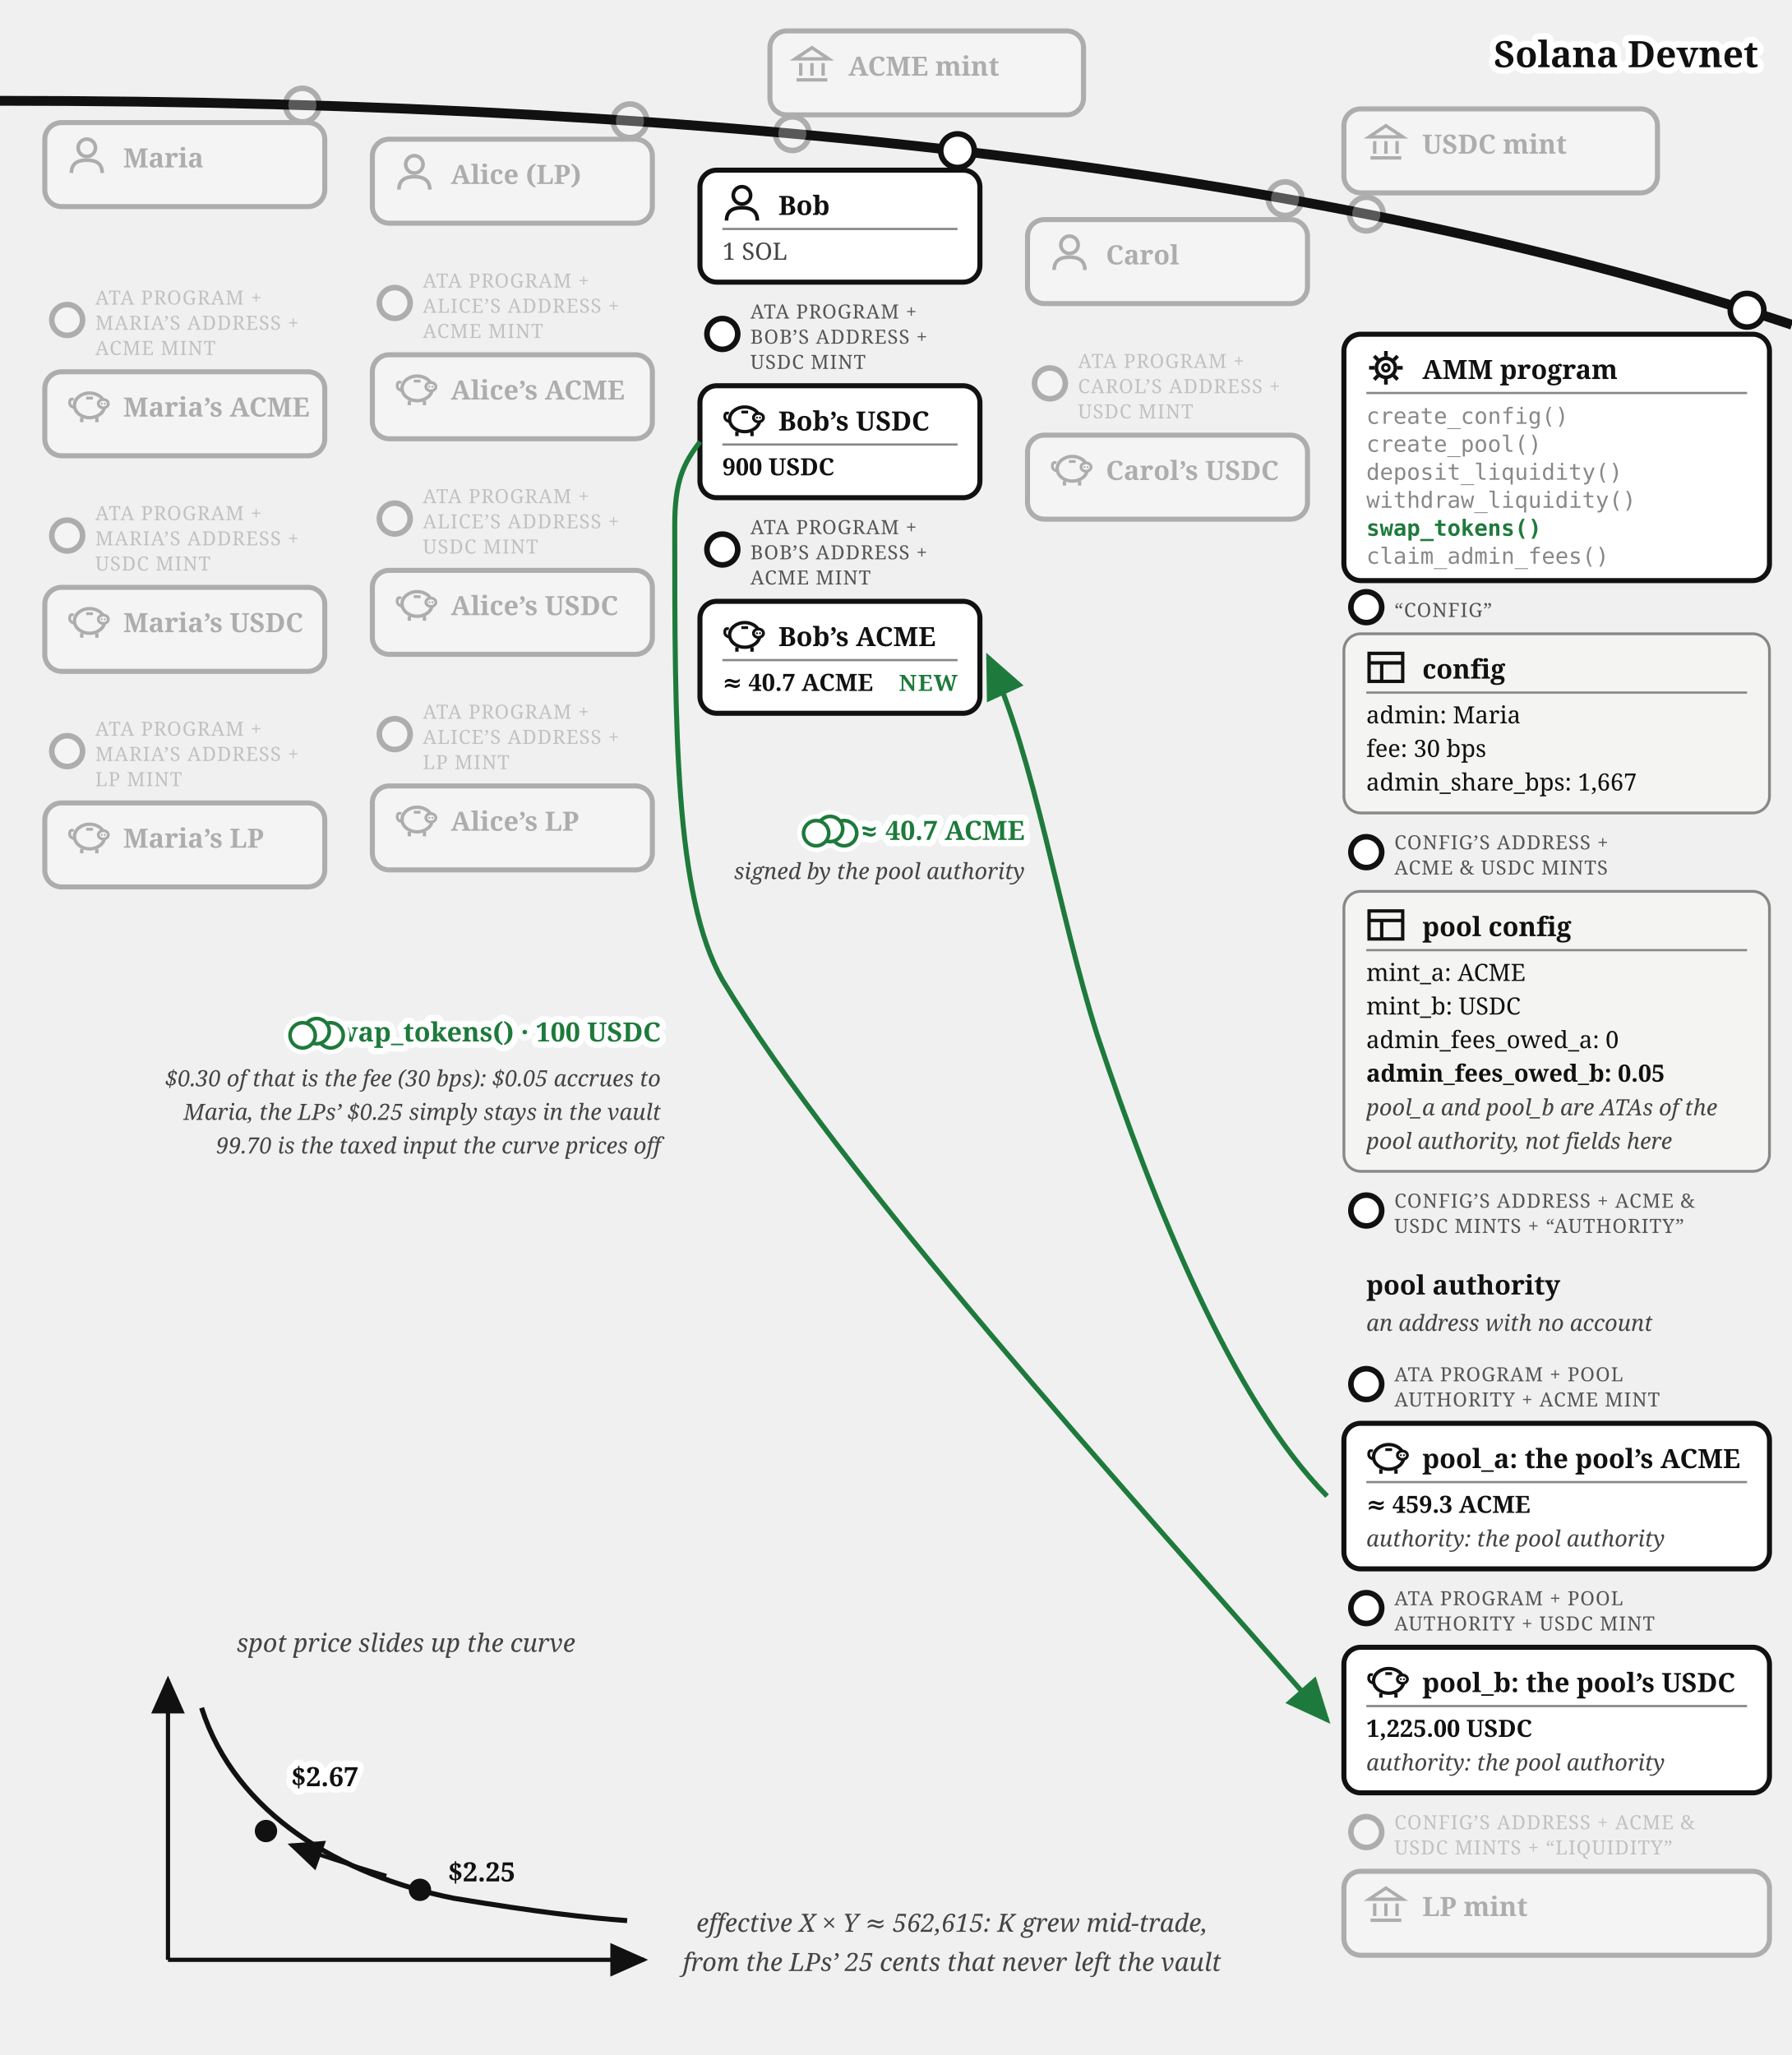
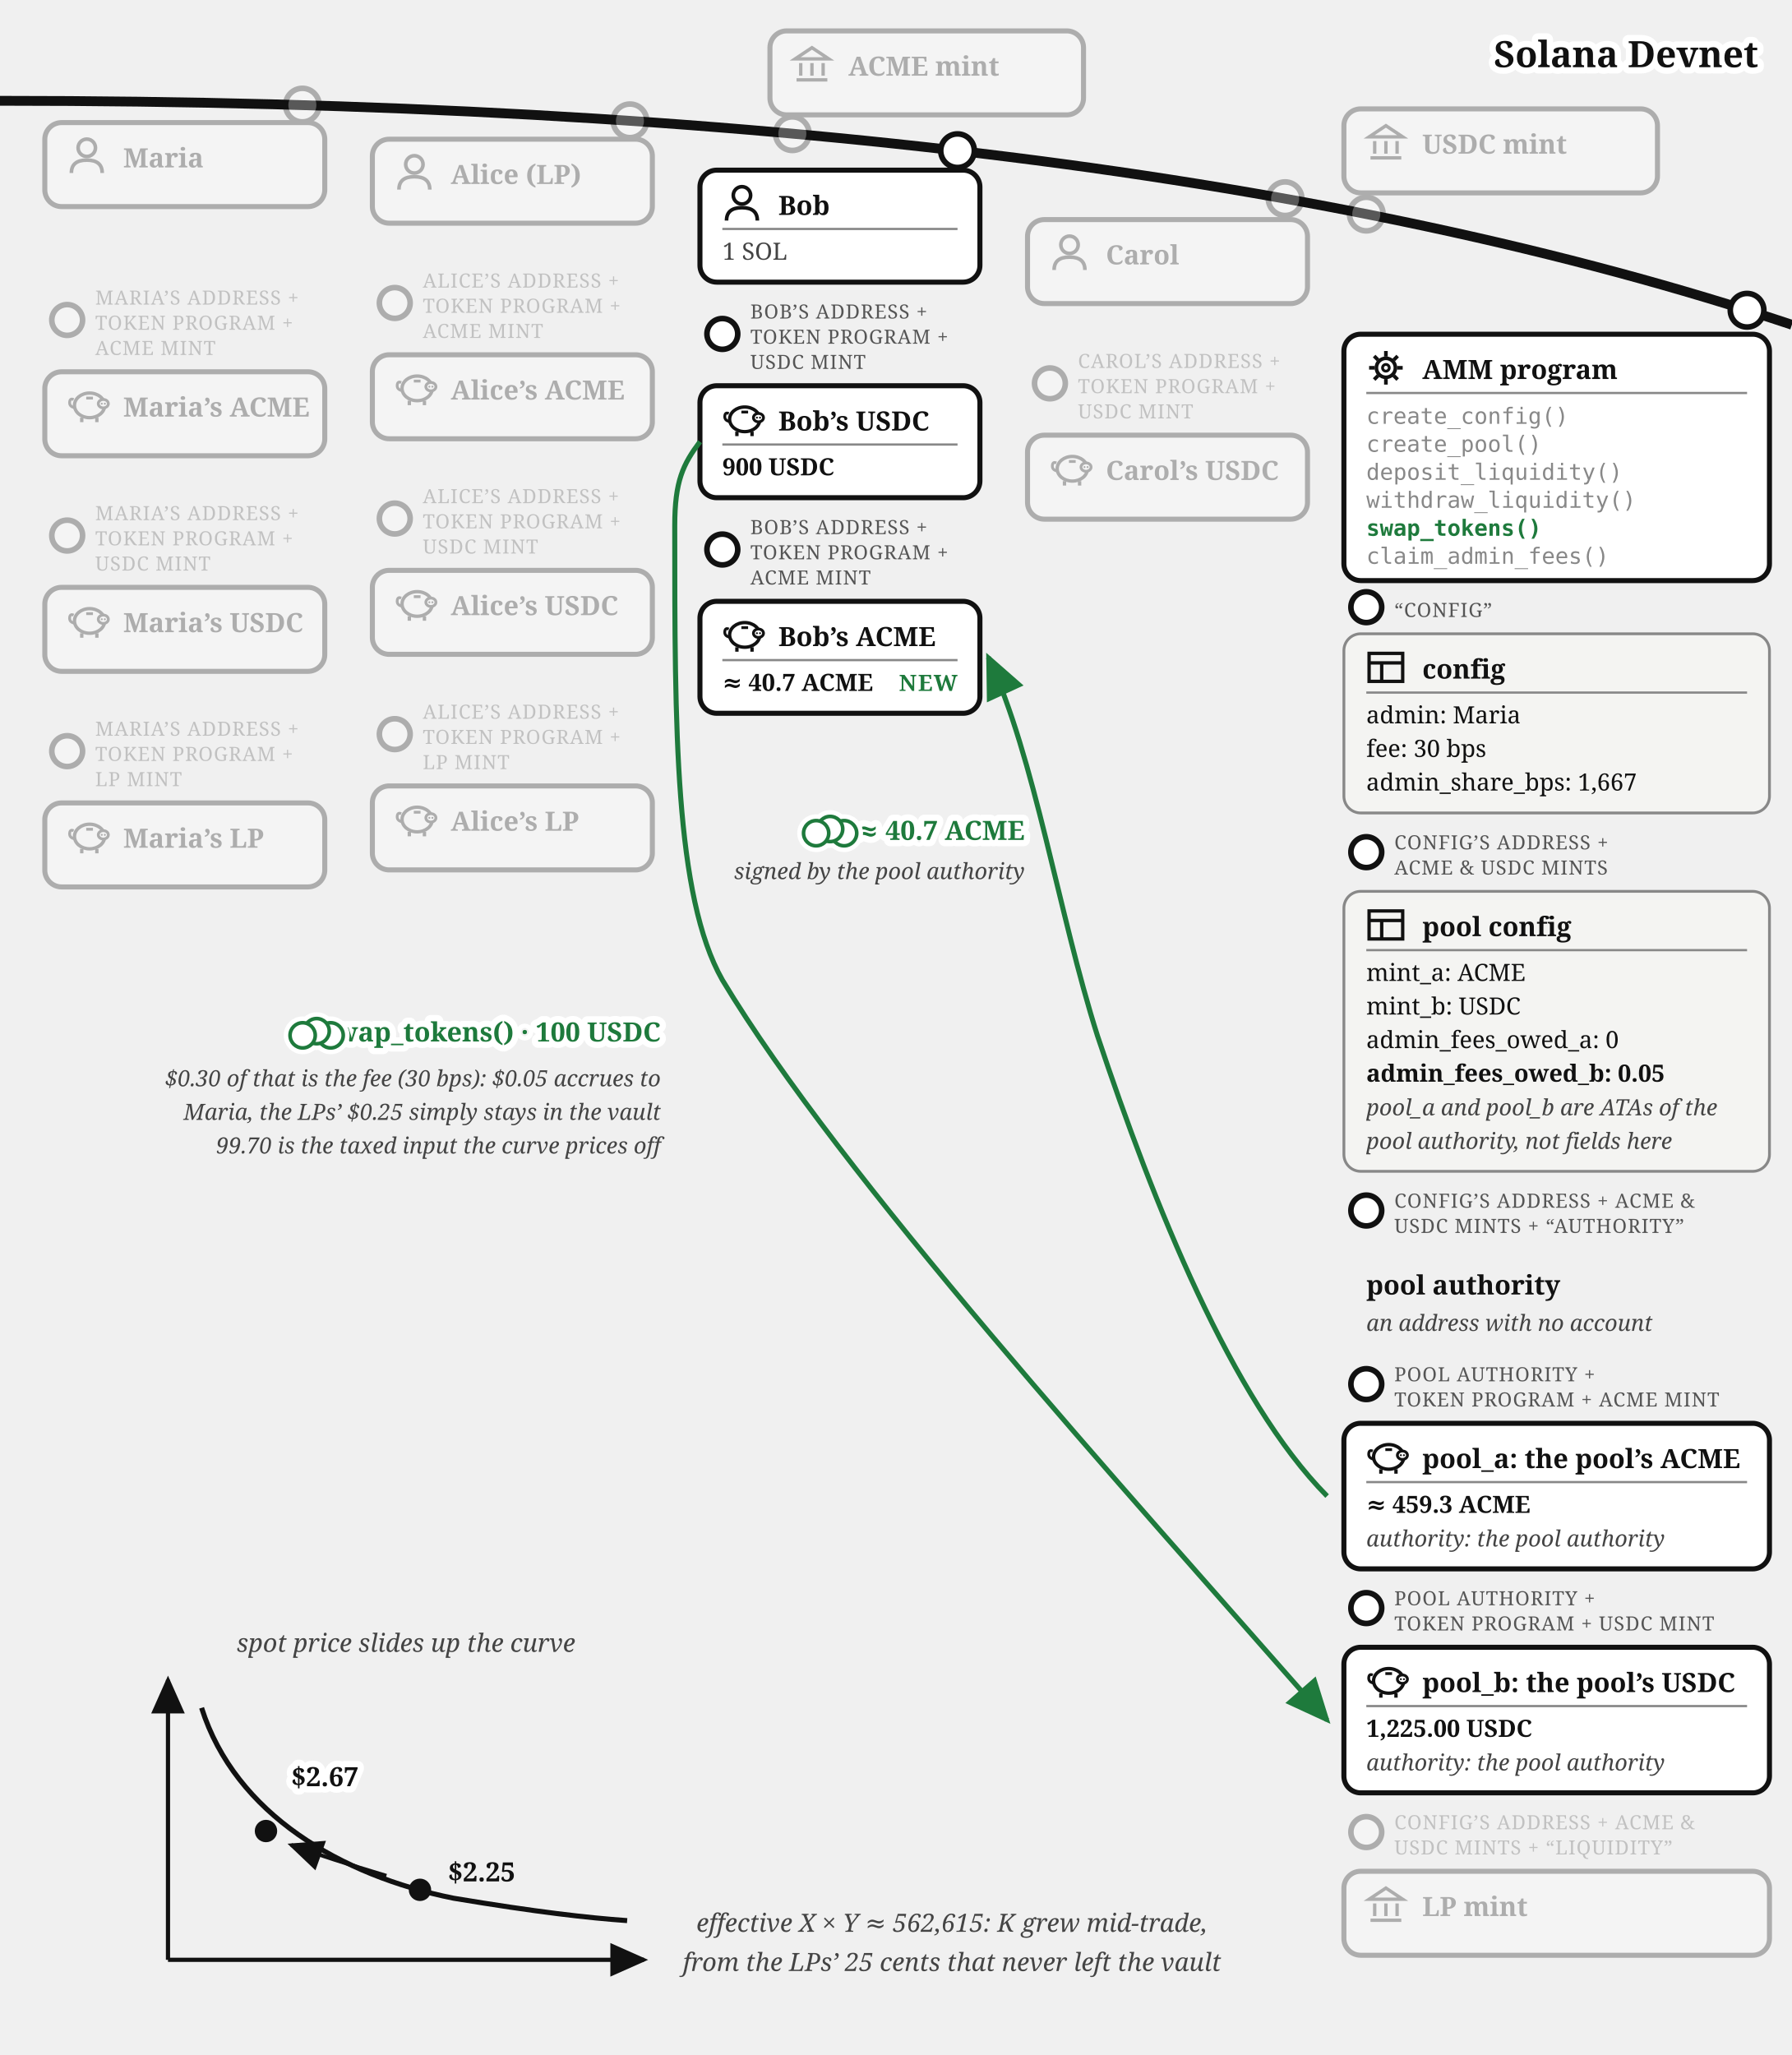
<svg xmlns="http://www.w3.org/2000/svg" viewBox="0 0 640 734" font-family="Georgia, serif" fill="#111">
  <defs>
    <marker id="amm-bob-swap-arr" markerWidth="9" markerHeight="8" refX="8" refY="4" orient="auto">
      <path d="M0,0 L9,4 L0,8 z" fill="#1e7a3c" />
    </marker>
    <marker id="amm-bob-swap-arrk" markerWidth="9" markerHeight="8" refX="8" refY="4" orient="auto">
      <path d="M0,0 L9,4 L0,8 z" fill="#111" />
    </marker>
  </defs>
  <path d="M 0,36 Q 400,36 640,116" fill="none" stroke="#111" stroke-width="3.5" />
  <text stroke="#fff" stroke-width="4.5" paint-order="stroke" stroke-linejoin="round" x="628" y="24" font-size="13" font-weight="bold" text-anchor="end">Solana Devnet</text>
  <g opacity="0.3">
    <circle cx="283" cy="47.742" r="6" fill="#fff" stroke="#111" stroke-width="2" />
    <rect x="275" y="11.031" width="112" height="30" rx="6" fill="#fff" stroke="#111" stroke-width="1.8" />
    <g transform="translate(283,16.0307)" stroke="#111" stroke-width="1.2" fill="none">
      <path d="M 1,5 L 7,1 L 13,5 Z" />
      <line x1="3" y1="6.5" x2="3" y2="11" />
      <line x1="7" y1="6.5" x2="7" y2="11" />
      <line x1="11" y1="6.5" x2="11" y2="11" />
      <line x1="1.5" y1="12.5" x2="12.5" y2="12.5" />
    </g>
    <text x="303" y="27.031" font-size="9.5" font-weight="bold">ACME mint</text>
  </g>
  <g opacity="0.3">
    <circle cx="488" cy="76.458" r="6" fill="#fff" stroke="#111" stroke-width="2" />
    <rect x="480" y="38.89" width="112" height="30" rx="6" fill="#fff" stroke="#111" stroke-width="1.8" />
    <g transform="translate(488,43.8897)" stroke="#111" stroke-width="1.2" fill="none">
      <path d="M 1,5 L 7,1 L 13,5 Z" />
      <line x1="3" y1="6.5" x2="3" y2="11" />
      <line x1="7" y1="6.5" x2="7" y2="11" />
      <line x1="11" y1="6.5" x2="11" y2="11" />
      <line x1="1.5" y1="12.5" x2="12.5" y2="12.5" />
    </g>
    <text x="508" y="54.89" font-size="9.5" font-weight="bold">USDC mint</text>
  </g>
  <g opacity="0.3">
    <circle cx="108" cy="37.542" r="6" fill="#fff" stroke="#111" stroke-width="2" />
    <rect x="16" y="43.787" width="100" height="30" rx="6" fill="#fff" stroke="#111" stroke-width="1.8" />
    <g transform="translate(24,48.7873)">
      <circle cx="7" cy="4" r="3.1" fill="none" stroke="#111" stroke-width="1.3" />
      <path d="M 1.5,13 Q 1.5,8.4 7,8.4 Q 12.5,8.4 12.5,13" fill="none" stroke="#111" stroke-width="1.3" />
    </g>
    <text x="44" y="59.787" font-size="9.5" font-weight="bold">Maria</text>
  </g>
  <g opacity="0.3">
    <circle cx="24" cy="114.287" r="5.5" fill="#fff" stroke="#111" stroke-width="2" />
-     <text x="34" y="108.787" font-size="7" letter-spacing="0.3" fill="#555">ATA PROGRAM +</text>
-     <text x="34" y="117.787" font-size="7" letter-spacing="0.3" fill="#555">MARIA’S ADDRESS +</text>
+     <text x="34" y="108.787" font-size="7" letter-spacing="0.3" fill="#555">MARIA’S ADDRESS +</text>
+     <text x="34" y="117.787" font-size="7" letter-spacing="0.3" fill="#555">TOKEN PROGRAM +</text>
    <text x="34" y="126.787" font-size="7" letter-spacing="0.3" fill="#555">ACME MINT</text>
    <rect x="16" y="132.787" width="100" height="30" rx="6" fill="#fff" stroke="#111" stroke-width="1.8" />
    <g transform="translate(24,137.787)">
      <path d="M 2.6,7.8 Q 0.6,7.4 0.9,5.6 Q 1.1,4.4 2.3,4.9" fill="none" stroke="#111" stroke-width="1" />
      <ellipse cx="8" cy="7" rx="5.4" ry="4.4" fill="none" stroke="#111" stroke-width="1.2" />
      <ellipse cx="12.9" cy="6.4" rx="1.8" ry="1.5" fill="#fff" stroke="#111" stroke-width="1" />
      <circle cx="12.35" cy="6.4" r="0.35" fill="#111" />
      <circle cx="13.45" cy="6.4" r="0.35" fill="#111" />
      <line x1="5.2" y1="11.4" x2="5.2" y2="13" stroke="#111" stroke-width="1.2" />
      <line x1="10.6" y1="11.4" x2="10.6" y2="13" stroke="#111" stroke-width="1.2" />
      <line x1="6.8" y1="4.4" x2="9.2" y2="4.4" stroke="#111" stroke-width="1" />
    </g>
    <text x="44" y="148.787" font-size="9.5" font-weight="bold">Maria’s ACME</text>
  </g>
  <g opacity="0.3">
    <circle cx="24" cy="191.287" r="5.5" fill="#fff" stroke="#111" stroke-width="2" />
-     <text x="34" y="185.787" font-size="7" letter-spacing="0.3" fill="#555">ATA PROGRAM +</text>
-     <text x="34" y="194.787" font-size="7" letter-spacing="0.3" fill="#555">MARIA’S ADDRESS +</text>
+     <text x="34" y="185.787" font-size="7" letter-spacing="0.3" fill="#555">MARIA’S ADDRESS +</text>
+     <text x="34" y="194.787" font-size="7" letter-spacing="0.3" fill="#555">TOKEN PROGRAM +</text>
    <text x="34" y="203.787" font-size="7" letter-spacing="0.3" fill="#555">USDC MINT</text>
    <rect x="16" y="209.787" width="100" height="30" rx="6" fill="#fff" stroke="#111" stroke-width="1.8" />
    <g transform="translate(24,214.787)">
      <path d="M 2.6,7.8 Q 0.6,7.4 0.9,5.6 Q 1.1,4.4 2.3,4.9" fill="none" stroke="#111" stroke-width="1" />
      <ellipse cx="8" cy="7" rx="5.4" ry="4.4" fill="none" stroke="#111" stroke-width="1.2" />
      <ellipse cx="12.9" cy="6.4" rx="1.8" ry="1.5" fill="#fff" stroke="#111" stroke-width="1" />
      <circle cx="12.35" cy="6.4" r="0.35" fill="#111" />
      <circle cx="13.45" cy="6.4" r="0.35" fill="#111" />
      <line x1="5.2" y1="11.4" x2="5.2" y2="13" stroke="#111" stroke-width="1.2" />
      <line x1="10.6" y1="11.4" x2="10.6" y2="13" stroke="#111" stroke-width="1.2" />
      <line x1="6.8" y1="4.4" x2="9.2" y2="4.4" stroke="#111" stroke-width="1" />
    </g>
    <text x="44" y="225.787" font-size="9.5" font-weight="bold">Maria’s USDC</text>
  </g>
  <g opacity="0.3">
    <circle cx="24" cy="268.287" r="5.5" fill="#fff" stroke="#111" stroke-width="2" />
-     <text x="34" y="262.787" font-size="7" letter-spacing="0.3" fill="#555">ATA PROGRAM +</text>
-     <text x="34" y="271.787" font-size="7" letter-spacing="0.3" fill="#555">MARIA’S ADDRESS +</text>
+     <text x="34" y="262.787" font-size="7" letter-spacing="0.3" fill="#555">MARIA’S ADDRESS +</text>
+     <text x="34" y="271.787" font-size="7" letter-spacing="0.3" fill="#555">TOKEN PROGRAM +</text>
    <text x="34" y="280.787" font-size="7" letter-spacing="0.3" fill="#555">LP MINT</text>
    <rect x="16" y="286.787" width="100" height="30" rx="6" fill="#fff" stroke="#111" stroke-width="1.8" />
    <g transform="translate(24,291.787)">
      <path d="M 2.6,7.8 Q 0.6,7.4 0.9,5.6 Q 1.1,4.4 2.3,4.9" fill="none" stroke="#111" stroke-width="1" />
      <ellipse cx="8" cy="7" rx="5.4" ry="4.4" fill="none" stroke="#111" stroke-width="1.2" />
      <ellipse cx="12.9" cy="6.4" rx="1.8" ry="1.5" fill="#fff" stroke="#111" stroke-width="1" />
      <circle cx="12.35" cy="6.4" r="0.35" fill="#111" />
      <circle cx="13.45" cy="6.4" r="0.35" fill="#111" />
      <line x1="5.2" y1="11.4" x2="5.2" y2="13" stroke="#111" stroke-width="1.2" />
      <line x1="10.6" y1="11.4" x2="10.6" y2="13" stroke="#111" stroke-width="1.2" />
      <line x1="6.8" y1="4.4" x2="9.2" y2="4.4" stroke="#111" stroke-width="1" />
    </g>
    <text x="44" y="302.787" font-size="9.5" font-weight="bold">Maria’s LP</text>
  </g>
  <g opacity="0.3">
    <circle cx="225" cy="43.159" r="6" fill="#fff" stroke="#111" stroke-width="2" />
    <rect x="133" y="49.715" width="100" height="30" rx="6" fill="#fff" stroke="#111" stroke-width="1.8" />
    <g transform="translate(141,54.7146)">
      <circle cx="7" cy="4" r="3.1" fill="none" stroke="#111" stroke-width="1.3" />
      <path d="M 1.5,13 Q 1.5,8.4 7,8.4 Q 12.5,8.4 12.5,13" fill="none" stroke="#111" stroke-width="1.3" />
    </g>
    <text x="161" y="65.715" font-size="9.5" font-weight="bold">Alice (LP)</text>
  </g>
  <g opacity="0.3">
    <circle cx="141" cy="108.215" r="5.5" fill="#fff" stroke="#111" stroke-width="2" />
-     <text x="151" y="102.715" font-size="7" letter-spacing="0.3" fill="#555">ATA PROGRAM +</text>
-     <text x="151" y="111.715" font-size="7" letter-spacing="0.3" fill="#555">ALICE’S ADDRESS +</text>
+     <text x="151" y="102.715" font-size="7" letter-spacing="0.3" fill="#555">ALICE’S ADDRESS +</text>
+     <text x="151" y="111.715" font-size="7" letter-spacing="0.3" fill="#555">TOKEN PROGRAM +</text>
    <text x="151" y="120.715" font-size="7" letter-spacing="0.3" fill="#555">ACME MINT</text>
    <rect x="133" y="126.715" width="100" height="30" rx="6" fill="#fff" stroke="#111" stroke-width="1.8" />
    <g transform="translate(141,131.715)">
      <path d="M 2.6,7.8 Q 0.6,7.4 0.9,5.6 Q 1.1,4.4 2.3,4.9" fill="none" stroke="#111" stroke-width="1" />
      <ellipse cx="8" cy="7" rx="5.4" ry="4.4" fill="none" stroke="#111" stroke-width="1.2" />
      <ellipse cx="12.9" cy="6.4" rx="1.8" ry="1.5" fill="#fff" stroke="#111" stroke-width="1" />
      <circle cx="12.35" cy="6.4" r="0.35" fill="#111" />
      <circle cx="13.45" cy="6.4" r="0.35" fill="#111" />
      <line x1="5.2" y1="11.4" x2="5.2" y2="13" stroke="#111" stroke-width="1.2" />
      <line x1="10.6" y1="11.4" x2="10.6" y2="13" stroke="#111" stroke-width="1.2" />
      <line x1="6.8" y1="4.4" x2="9.2" y2="4.4" stroke="#111" stroke-width="1" />
    </g>
    <text x="161" y="142.715" font-size="9.5" font-weight="bold">Alice’s ACME</text>
  </g>
  <g opacity="0.3">
    <circle cx="141" cy="185.215" r="5.5" fill="#fff" stroke="#111" stroke-width="2" />
-     <text x="151" y="179.715" font-size="7" letter-spacing="0.3" fill="#555">ATA PROGRAM +</text>
-     <text x="151" y="188.715" font-size="7" letter-spacing="0.3" fill="#555">ALICE’S ADDRESS +</text>
+     <text x="151" y="179.715" font-size="7" letter-spacing="0.3" fill="#555">ALICE’S ADDRESS +</text>
+     <text x="151" y="188.715" font-size="7" letter-spacing="0.3" fill="#555">TOKEN PROGRAM +</text>
    <text x="151" y="197.715" font-size="7" letter-spacing="0.3" fill="#555">USDC MINT</text>
    <rect x="133" y="203.715" width="100" height="30" rx="6" fill="#fff" stroke="#111" stroke-width="1.8" />
    <g transform="translate(141,208.715)">
      <path d="M 2.6,7.8 Q 0.6,7.4 0.9,5.6 Q 1.1,4.4 2.3,4.9" fill="none" stroke="#111" stroke-width="1" />
      <ellipse cx="8" cy="7" rx="5.4" ry="4.4" fill="none" stroke="#111" stroke-width="1.2" />
      <ellipse cx="12.9" cy="6.4" rx="1.8" ry="1.5" fill="#fff" stroke="#111" stroke-width="1" />
      <circle cx="12.35" cy="6.4" r="0.35" fill="#111" />
      <circle cx="13.45" cy="6.4" r="0.35" fill="#111" />
      <line x1="5.2" y1="11.4" x2="5.2" y2="13" stroke="#111" stroke-width="1.2" />
      <line x1="10.6" y1="11.4" x2="10.6" y2="13" stroke="#111" stroke-width="1.2" />
      <line x1="6.8" y1="4.4" x2="9.2" y2="4.4" stroke="#111" stroke-width="1" />
    </g>
    <text x="161" y="219.715" font-size="9.5" font-weight="bold">Alice’s USDC</text>
  </g>
  <g opacity="0.3">
    <circle cx="141" cy="262.215" r="5.5" fill="#fff" stroke="#111" stroke-width="2" />
-     <text x="151" y="256.715" font-size="7" letter-spacing="0.3" fill="#555">ATA PROGRAM +</text>
-     <text x="151" y="265.715" font-size="7" letter-spacing="0.3" fill="#555">ALICE’S ADDRESS +</text>
+     <text x="151" y="256.715" font-size="7" letter-spacing="0.3" fill="#555">ALICE’S ADDRESS +</text>
+     <text x="151" y="265.715" font-size="7" letter-spacing="0.3" fill="#555">TOKEN PROGRAM +</text>
    <text x="151" y="274.715" font-size="7" letter-spacing="0.3" fill="#555">LP MINT</text>
    <rect x="133" y="280.715" width="100" height="30" rx="6" fill="#fff" stroke="#111" stroke-width="1.8" />
    <g transform="translate(141,285.715)">
      <path d="M 2.6,7.8 Q 0.6,7.4 0.9,5.6 Q 1.1,4.4 2.3,4.9" fill="none" stroke="#111" stroke-width="1" />
      <ellipse cx="8" cy="7" rx="5.4" ry="4.4" fill="none" stroke="#111" stroke-width="1.2" />
      <ellipse cx="12.9" cy="6.4" rx="1.8" ry="1.5" fill="#fff" stroke="#111" stroke-width="1" />
      <circle cx="12.35" cy="6.4" r="0.35" fill="#111" />
      <circle cx="13.45" cy="6.4" r="0.35" fill="#111" />
      <line x1="5.2" y1="11.4" x2="5.2" y2="13" stroke="#111" stroke-width="1.2" />
      <line x1="10.6" y1="11.4" x2="10.6" y2="13" stroke="#111" stroke-width="1.2" />
      <line x1="6.8" y1="4.4" x2="9.2" y2="4.4" stroke="#111" stroke-width="1" />
    </g>
    <text x="161" y="296.715" font-size="9.5" font-weight="bold">Alice’s LP</text>
  </g>
  <g opacity="0.3">
    <circle cx="459" cy="70.973" r="6" fill="#fff" stroke="#111" stroke-width="2" />
    <rect x="367" y="78.431" width="100" height="30" rx="6" fill="#fff" stroke="#111" stroke-width="1.8" />
    <g transform="translate(375,83.4315)">
      <circle cx="7" cy="4" r="3.1" fill="none" stroke="#111" stroke-width="1.3" />
      <path d="M 1.5,13 Q 1.5,8.4 7,8.4 Q 12.5,8.4 12.5,13" fill="none" stroke="#111" stroke-width="1.3" />
    </g>
    <text x="395" y="94.431" font-size="9.5" font-weight="bold">Carol</text>
  </g>
  <g opacity="0.3">
    <circle cx="375" cy="136.932" r="5.5" fill="#fff" stroke="#111" stroke-width="2" />
-     <text x="385" y="131.432" font-size="7" letter-spacing="0.3" fill="#555">ATA PROGRAM +</text>
-     <text x="385" y="140.432" font-size="7" letter-spacing="0.3" fill="#555">CAROL’S ADDRESS +</text>
+     <text x="385" y="131.432" font-size="7" letter-spacing="0.3" fill="#555">CAROL’S ADDRESS +</text>
+     <text x="385" y="140.432" font-size="7" letter-spacing="0.3" fill="#555">TOKEN PROGRAM +</text>
    <text x="385" y="149.432" font-size="7" letter-spacing="0.3" fill="#555">USDC MINT</text>
    <rect x="367" y="155.432" width="100" height="30" rx="6" fill="#fff" stroke="#111" stroke-width="1.8" />
    <g transform="translate(375,160.432)">
      <path d="M 2.6,7.8 Q 0.6,7.4 0.9,5.6 Q 1.1,4.4 2.3,4.9" fill="none" stroke="#111" stroke-width="1" />
      <ellipse cx="8" cy="7" rx="5.4" ry="4.4" fill="none" stroke="#111" stroke-width="1.2" />
      <ellipse cx="12.9" cy="6.4" rx="1.8" ry="1.5" fill="#fff" stroke="#111" stroke-width="1" />
      <circle cx="12.35" cy="6.4" r="0.35" fill="#111" />
      <circle cx="13.45" cy="6.4" r="0.35" fill="#111" />
      <line x1="5.2" y1="11.4" x2="5.2" y2="13" stroke="#111" stroke-width="1.2" />
      <line x1="10.6" y1="11.4" x2="10.6" y2="13" stroke="#111" stroke-width="1.2" />
      <line x1="6.8" y1="4.4" x2="9.2" y2="4.4" stroke="#111" stroke-width="1" />
    </g>
    <text x="395" y="171.432" font-size="9.5" font-weight="bold">Carol’s USDC</text>
  </g>
  <g>
    <circle cx="342" cy="53.828" r="6" fill="#fff" stroke="#111" stroke-width="2" />
    <rect x="250" y="60.774" width="100" height="40" rx="6" fill="#fff" stroke="#111" stroke-width="1.8" />
    <g transform="translate(258,65.7742)">
      <circle cx="7" cy="4" r="3.1" fill="none" stroke="#111" stroke-width="1.3" />
      <path d="M 1.5,13 Q 1.5,8.4 7,8.4 Q 12.5,8.4 12.5,13" fill="none" stroke="#111" stroke-width="1.3" />
    </g>
    <text x="278" y="76.774" font-size="9.5" font-weight="bold">Bob</text>
    <line x1="258" y1="81.774" x2="342" y2="81.774" stroke="#888" stroke-width="0.8" />
    <text x="258" y="92.774" font-size="8.5" fill="#444">1 SOL</text>
  </g>
  <g>
    <circle cx="258" cy="119.274" r="5.5" fill="#fff" stroke="#111" stroke-width="2" />
-     <text x="268" y="113.774" font-size="7" letter-spacing="0.3" fill="#555">ATA PROGRAM +</text>
-     <text x="268" y="122.774" font-size="7" letter-spacing="0.3" fill="#555">BOB’S ADDRESS +</text>
+     <text x="268" y="113.774" font-size="7" letter-spacing="0.3" fill="#555">BOB’S ADDRESS +</text>
+     <text x="268" y="122.774" font-size="7" letter-spacing="0.3" fill="#555">TOKEN PROGRAM +</text>
    <text x="268" y="131.774" font-size="7" letter-spacing="0.3" fill="#555">USDC MINT</text>
    <rect x="250" y="137.774" width="100" height="40" rx="6" fill="#fff" stroke="#111" stroke-width="1.8" />
    <g transform="translate(258,142.774)">
      <path d="M 2.6,7.8 Q 0.6,7.4 0.9,5.6 Q 1.1,4.4 2.3,4.9" fill="none" stroke="#111" stroke-width="1" />
      <ellipse cx="8" cy="7" rx="5.4" ry="4.4" fill="none" stroke="#111" stroke-width="1.2" />
      <ellipse cx="12.9" cy="6.4" rx="1.8" ry="1.5" fill="#fff" stroke="#111" stroke-width="1" />
      <circle cx="12.35" cy="6.4" r="0.35" fill="#111" />
      <circle cx="13.45" cy="6.4" r="0.35" fill="#111" />
      <line x1="5.2" y1="11.4" x2="5.2" y2="13" stroke="#111" stroke-width="1.2" />
      <line x1="10.6" y1="11.4" x2="10.6" y2="13" stroke="#111" stroke-width="1.2" />
      <line x1="6.8" y1="4.4" x2="9.2" y2="4.4" stroke="#111" stroke-width="1" />
    </g>
    <text x="278" y="153.774" font-size="9.5" font-weight="bold">Bob’s USDC</text>
    <line x1="258" y1="158.774" x2="342" y2="158.774" stroke="#888" stroke-width="0.8" />
    <text x="258" y="169.774" font-size="8.5" font-weight="bold">900 USDC</text>
  </g>
  <g>
    <circle cx="258" cy="196.274" r="5.5" fill="#fff" stroke="#111" stroke-width="2" />
-     <text x="268" y="190.774" font-size="7" letter-spacing="0.3" fill="#555">ATA PROGRAM +</text>
-     <text x="268" y="199.774" font-size="7" letter-spacing="0.3" fill="#555">BOB’S ADDRESS +</text>
+     <text x="268" y="190.774" font-size="7" letter-spacing="0.3" fill="#555">BOB’S ADDRESS +</text>
+     <text x="268" y="199.774" font-size="7" letter-spacing="0.3" fill="#555">TOKEN PROGRAM +</text>
    <text x="268" y="208.774" font-size="7" letter-spacing="0.3" fill="#555">ACME MINT</text>
    <rect x="250" y="214.774" width="100" height="40" rx="6" fill="#fff" stroke="#111" stroke-width="1.8" />
    <g transform="translate(258,219.774)">
      <path d="M 2.6,7.8 Q 0.6,7.4 0.9,5.6 Q 1.1,4.4 2.3,4.9" fill="none" stroke="#111" stroke-width="1" />
      <ellipse cx="8" cy="7" rx="5.4" ry="4.4" fill="none" stroke="#111" stroke-width="1.2" />
      <ellipse cx="12.9" cy="6.4" rx="1.8" ry="1.5" fill="#fff" stroke="#111" stroke-width="1" />
      <circle cx="12.35" cy="6.4" r="0.35" fill="#111" />
      <circle cx="13.45" cy="6.4" r="0.35" fill="#111" />
      <line x1="5.2" y1="11.4" x2="5.2" y2="13" stroke="#111" stroke-width="1.2" />
      <line x1="10.6" y1="11.4" x2="10.6" y2="13" stroke="#111" stroke-width="1.2" />
      <line x1="6.8" y1="4.4" x2="9.2" y2="4.4" stroke="#111" stroke-width="1" />
    </g>
    <text x="278" y="230.774" font-size="9.5" font-weight="bold">Bob’s ACME</text>
    <line x1="258" y1="235.774" x2="342" y2="235.774" stroke="#888" stroke-width="0.8" />
    <text x="258" y="246.774" font-size="8.5" font-weight="bold">≈ 40.7 ACME</text>
    <text stroke="#fff" stroke-width="4" paint-order="stroke" stroke-linejoin="round" x="342" y="246.774" font-size="8" font-weight="bold" letter-spacing="0.5" fill="#1e7a3c" text-anchor="end">NEW</text>
  </g>
  <g>
    <circle cx="624" cy="110.812" r="6" fill="#fff" stroke="#111" stroke-width="2" />
    <rect x="480" y="119.37" width="152" height="88" rx="6" fill="#fff" stroke="#111" stroke-width="1.8" />
    <g transform="translate(488,124.37)">
      <circle cx="7" cy="7" r="3.4" fill="none" stroke="#111" stroke-width="1.3" />
      <circle cx="7" cy="7" r="1.2" fill="none" stroke="#111" stroke-width="1" />
      <g stroke="#111" stroke-width="1.3">
        <line x1="7" y1="1" x2="7" y2="3" />
        <line x1="7" y1="11" x2="7" y2="13" />
        <line x1="1" y1="7" x2="3" y2="7" />
        <line x1="11" y1="7" x2="13" y2="7" />
        <line x1="2.8" y1="2.8" x2="4.2" y2="4.2" />
        <line x1="9.8" y1="9.8" x2="11.2" y2="11.2" />
        <line x1="11.2" y1="2.8" x2="9.8" y2="4.2" />
        <line x1="2.8" y1="11.2" x2="4.2" y2="9.8" />
      </g>
    </g>
    <text x="508" y="135.37" font-size="9.5" font-weight="bold">AMM program</text>
    <line x1="488" y1="140.37" x2="624" y2="140.37" stroke="#888" stroke-width="0.8" />
    <text x="488" y="151.37" font-size="8" font-family="Menlo, monospace" fill="#888">create_config()</text>
    <text x="488" y="161.37" font-size="8" font-family="Menlo, monospace" fill="#888">create_pool()</text>
    <text x="488" y="171.37" font-size="8" font-family="Menlo, monospace" fill="#888">deposit_liquidity()</text>
    <text x="488" y="181.37" font-size="8" font-family="Menlo, monospace" fill="#888">withdraw_liquidity()</text>
    <text x="488" y="191.37" font-size="8" font-family="Menlo, monospace" font-weight="bold" fill="#1e7a3c">swap_tokens()</text>
    <text x="488" y="201.37" font-size="8" font-family="Menlo, monospace" fill="#888">claim_admin_fees()</text>
  </g>
  <g>
    <circle cx="488" cy="216.87" r="5.5" fill="#fff" stroke="#111" stroke-width="2" />
    <text x="498" y="220.37" font-size="7" letter-spacing="0.3" fill="#555">“CONFIG”</text>
    <rect x="480" y="226.37" width="152" height="64" rx="6" fill="#f4f4f2" stroke="#888" />
    <g transform="translate(488,231.37)" stroke="#111" stroke-width="1.2" fill="none">
      <rect x="1" y="2" width="12" height="10" />
      <line x1="1" y1="5.4" x2="13" y2="5.4" />
      <line x1="5.5" y1="5.4" x2="5.5" y2="12" />
    </g>
    <text x="508" y="242.37" font-size="9.5" font-weight="bold">config</text>
    <line x1="488" y1="247.37" x2="624" y2="247.37" stroke="#888" stroke-width="0.8" />
    <text x="488" y="258.37" font-size="8.5">admin: Maria</text>
    <text x="488" y="270.37" font-size="8.5">fee: 30 bps</text>
    <text x="488" y="282.37" font-size="8.5">admin_share_bps: 1,667</text>
  </g>
  <g>
    <circle cx="488" cy="304.37" r="5.5" fill="#fff" stroke="#111" stroke-width="2" />
    <text x="498" y="303.37" font-size="7" letter-spacing="0.3" fill="#555">CONFIG’S ADDRESS +</text>
    <text x="498" y="312.37" font-size="7" letter-spacing="0.3" fill="#555">ACME &amp; USDC MINTS</text>
    <rect x="480" y="318.37" width="152" height="100" rx="6" fill="#f4f4f2" stroke="#888" />
    <g transform="translate(488,323.37)" stroke="#111" stroke-width="1.2" fill="none">
      <rect x="1" y="2" width="12" height="10" />
      <line x1="1" y1="5.4" x2="13" y2="5.4" />
      <line x1="5.5" y1="5.4" x2="5.5" y2="12" />
    </g>
    <text x="508" y="334.37" font-size="9.5" font-weight="bold">pool config</text>
    <line x1="488" y1="339.37" x2="624" y2="339.37" stroke="#888" stroke-width="0.8" />
    <text x="488" y="350.37" font-size="8.5">mint_a: ACME</text>
    <text x="488" y="362.37" font-size="8.5">mint_b: USDC</text>
    <text x="488" y="374.37" font-size="8.5">admin_fees_owed_a: 0</text>
    <text x="488" y="386.37" font-size="8.5" font-weight="bold">admin_fees_owed_b: 0.05</text>
    <text x="488" y="398.37" font-size="8" font-style="italic" fill="#444">pool_a and pool_b are ATAs of the</text>
    <text x="488" y="410.37" font-size="8" font-style="italic" fill="#444">pool authority, not fields here</text>
  </g>
  <g>
    <circle cx="488" cy="432.37" r="5.5" fill="#fff" stroke="#111" stroke-width="2" />
    <text x="498" y="431.37" font-size="7" letter-spacing="0.3" fill="#555">CONFIG’S ADDRESS + ACME &amp;</text>
    <text x="498" y="440.37" font-size="7" letter-spacing="0.3" fill="#555">USDC MINTS + “AUTHORITY”</text>
    <text x="488" y="462.37" font-size="9.5" font-weight="bold">pool authority</text>
    <text x="488" y="475.37" font-size="8" font-style="italic" fill="#444">an address with no account</text>
  </g>
  <g>
    <circle cx="488" cy="494.37" r="5.5" fill="#fff" stroke="#111" stroke-width="2" />
-     <text x="498" y="493.37" font-size="7" letter-spacing="0.3" fill="#555">ATA PROGRAM + POOL</text>
-     <text x="498" y="502.37" font-size="7" letter-spacing="0.3" fill="#555">AUTHORITY + ACME MINT</text>
+     <text x="498" y="493.37" font-size="7" letter-spacing="0.3" fill="#555">POOL AUTHORITY +</text>
+     <text x="498" y="502.37" font-size="7" letter-spacing="0.3" fill="#555">TOKEN PROGRAM + ACME MINT</text>
    <rect x="480" y="508.37" width="152" height="52" rx="6" fill="#fff" stroke="#111" stroke-width="1.8" />
    <g transform="translate(488,513.37)">
      <path d="M 2.6,7.8 Q 0.6,7.4 0.9,5.6 Q 1.1,4.4 2.3,4.9" fill="none" stroke="#111" stroke-width="1" />
      <ellipse cx="8" cy="7" rx="5.4" ry="4.4" fill="none" stroke="#111" stroke-width="1.2" />
      <ellipse cx="12.9" cy="6.4" rx="1.8" ry="1.5" fill="#fff" stroke="#111" stroke-width="1" />
      <circle cx="12.35" cy="6.4" r="0.35" fill="#111" />
      <circle cx="13.45" cy="6.4" r="0.35" fill="#111" />
      <line x1="5.2" y1="11.4" x2="5.2" y2="13" stroke="#111" stroke-width="1.2" />
      <line x1="10.6" y1="11.4" x2="10.6" y2="13" stroke="#111" stroke-width="1.2" />
      <line x1="6.8" y1="4.4" x2="9.2" y2="4.4" stroke="#111" stroke-width="1" />
    </g>
    <text x="508" y="524.37" font-size="9.5" font-weight="bold">pool_a: the pool’s ACME</text>
    <line x1="488" y1="529.37" x2="624" y2="529.37" stroke="#888" stroke-width="0.8" />
    <text x="488" y="540.37" font-size="8.5" font-weight="bold">≈ 459.3 ACME</text>
    <text x="488" y="552.37" font-size="8" font-style="italic" fill="#444">authority: the pool authority</text>
  </g>
  <g>
    <circle cx="488" cy="574.37" r="5.5" fill="#fff" stroke="#111" stroke-width="2" />
-     <text x="498" y="573.37" font-size="7" letter-spacing="0.3" fill="#555">ATA PROGRAM + POOL</text>
-     <text x="498" y="582.37" font-size="7" letter-spacing="0.3" fill="#555">AUTHORITY + USDC MINT</text>
+     <text x="498" y="573.37" font-size="7" letter-spacing="0.3" fill="#555">POOL AUTHORITY +</text>
+     <text x="498" y="582.37" font-size="7" letter-spacing="0.3" fill="#555">TOKEN PROGRAM + USDC MINT</text>
    <rect x="480" y="588.37" width="152" height="52" rx="6" fill="#fff" stroke="#111" stroke-width="1.8" />
    <g transform="translate(488,593.37)">
      <path d="M 2.6,7.8 Q 0.6,7.4 0.9,5.6 Q 1.1,4.4 2.3,4.9" fill="none" stroke="#111" stroke-width="1" />
      <ellipse cx="8" cy="7" rx="5.4" ry="4.4" fill="none" stroke="#111" stroke-width="1.2" />
      <ellipse cx="12.9" cy="6.4" rx="1.8" ry="1.5" fill="#fff" stroke="#111" stroke-width="1" />
      <circle cx="12.35" cy="6.4" r="0.35" fill="#111" />
      <circle cx="13.45" cy="6.4" r="0.35" fill="#111" />
      <line x1="5.2" y1="11.4" x2="5.2" y2="13" stroke="#111" stroke-width="1.2" />
      <line x1="10.6" y1="11.4" x2="10.6" y2="13" stroke="#111" stroke-width="1.2" />
      <line x1="6.8" y1="4.4" x2="9.2" y2="4.4" stroke="#111" stroke-width="1" />
    </g>
    <text x="508" y="604.37" font-size="9.5" font-weight="bold">pool_b: the pool’s USDC</text>
    <line x1="488" y1="609.37" x2="624" y2="609.37" stroke="#888" stroke-width="0.8" />
    <text x="488" y="620.37" font-size="8.5" font-weight="bold">1,225.00 USDC</text>
    <text x="488" y="632.37" font-size="8" font-style="italic" fill="#444">authority: the pool authority</text>
  </g>
  <g opacity="0.3">
    <circle cx="488" cy="654.37" r="5.5" fill="#fff" stroke="#111" stroke-width="2" />
    <text x="498" y="653.37" font-size="7" letter-spacing="0.3" fill="#555">CONFIG’S ADDRESS + ACME &amp;</text>
    <text x="498" y="662.37" font-size="7" letter-spacing="0.3" fill="#555">USDC MINTS + “LIQUIDITY”</text>
    <rect x="480" y="668.37" width="152" height="30" rx="6" fill="#fff" stroke="#111" stroke-width="1.8" />
    <g transform="translate(488,673.37)" stroke="#111" stroke-width="1.2" fill="none">
      <path d="M 1,5 L 7,1 L 13,5 Z" />
      <line x1="3" y1="6.5" x2="3" y2="11" />
      <line x1="7" y1="6.5" x2="7" y2="11" />
      <line x1="11" y1="6.5" x2="11" y2="11" />
      <line x1="1.5" y1="12.5" x2="12.5" y2="12.5" />
    </g>
    <text x="508" y="684.37" font-size="9.5" font-weight="bold">LP mint</text>
  </g>
  <path d="M 250,157.774 C 244,165.774 241,171.774 241,187.774 C 241,260 241,320 258,350 C 300,420 400,530 474,614.37" fill="none" stroke="#1e7a3c" stroke-width="1.8" marker-end="url(#amm-bob-swap-arr)" />
  <text stroke="#fff" stroke-width="4.5" paint-order="stroke" stroke-linejoin="round" x="236" y="372" font-size="9.5" font-weight="bold" fill="#1e7a3c" text-anchor="end">swap_tokens() · 100 USDC</text>
  <text x="236" y="388" font-size="8" fill="#444" font-style="italic" text-anchor="end">$0.30 of that is the fee (30 bps): $0.05 accrues to</text>
  <text x="236" y="400" font-size="8" fill="#444" font-style="italic" text-anchor="end">Maria, the LPs’ $0.25 simply stays in the vault</text>
  <text x="236" y="412" font-size="8" fill="#444" font-style="italic" text-anchor="end">99.70 is the taxed input the curve prices off</text>
  <path d="M 474,534.37 C 440,500 412,430 392,370 C 378,326 369.782,271.109 353,234.774" fill="none" stroke="#1e7a3c" stroke-width="1.8" marker-end="url(#amm-bob-swap-arr)" />
  <text stroke="#fff" stroke-width="4.5" paint-order="stroke" stroke-linejoin="round" x="366" y="300" font-size="9.5" font-weight="bold" fill="#1e7a3c" text-anchor="end">≈ 40.7 ACME</text>
  <text x="366" y="314" font-size="8" fill="#444" font-style="italic" text-anchor="end">signed by the pool authority</text>
  <line x1="60" y1="700" x2="60" y2="600" stroke="#111" stroke-width="1.5" marker-end="url(#amm-bob-swap-arrk)" />
  <line x1="60" y1="700" x2="230" y2="700" stroke="#111" stroke-width="1.5" marker-end="url(#amm-bob-swap-arrk)" />
  <path d="M 72,610 C 84,648 122,670 162,678 C 192,683 210,685 224,686" fill="none" stroke="#111" stroke-width="1.8" />
  <circle cx="150" cy="675" r="4" fill="#111" />
  <text x="160" y="672" font-size="9.5" font-weight="bold">$2.25</text>
  <circle cx="95" cy="654" r="4" fill="#111" />
  <text stroke="#fff" stroke-width="4.5" paint-order="stroke" stroke-linejoin="round" x="104" y="638" font-size="9.5" font-weight="bold">$2.67</text>
  <path d="M 138,670 Q 118,664 104,659" fill="none" stroke="#111" stroke-width="1.4" marker-end="url(#amm-bob-swap-arrk)" />
  <text x="145" y="590" font-size="9" fill="#444" font-style="italic" text-anchor="middle">spot price slides up the curve</text>
  <text x="340" y="690" font-size="9" fill="#444" font-style="italic" text-anchor="middle">effective X × Y ≈ 562,615: K grew mid-trade,</text>
  <text x="340" y="704" font-size="9" fill="#444" font-style="italic" text-anchor="middle">from the LPs’ 25 cents that never left the vault</text>
  <g class="coin" transform="translate(113.1,368.3)" fill="#fff">
    <g stroke="#fff" stroke-width="4.5">
      <circle cx="5" cy="1.5" r="4.5" />
      <circle cx="0" cy="0" r="4.5" />
      <circle cx="-5" cy="1.5" r="4.5" />
    </g>
    <g stroke="#1e7a3c" stroke-width="1.3">
      <circle cx="5" cy="1.5" r="4.5" />
      <circle cx="0" cy="0" r="4.5" />
      <circle cx="-5" cy="1.5" r="4.5" />
    </g>
  </g>
  <g class="coin" transform="translate(296.5,296.1)" fill="#fff">
    <g stroke="#fff" stroke-width="4.5">
      <circle cx="5" cy="1.5" r="4.5" />
      <circle cx="0" cy="0" r="4.5" />
      <circle cx="-5" cy="1.5" r="4.5" />
    </g>
    <g stroke="#1e7a3c" stroke-width="1.3">
      <circle cx="5" cy="1.5" r="4.5" />
      <circle cx="0" cy="0" r="4.5" />
      <circle cx="-5" cy="1.5" r="4.5" />
    </g>
  </g>
</svg>
